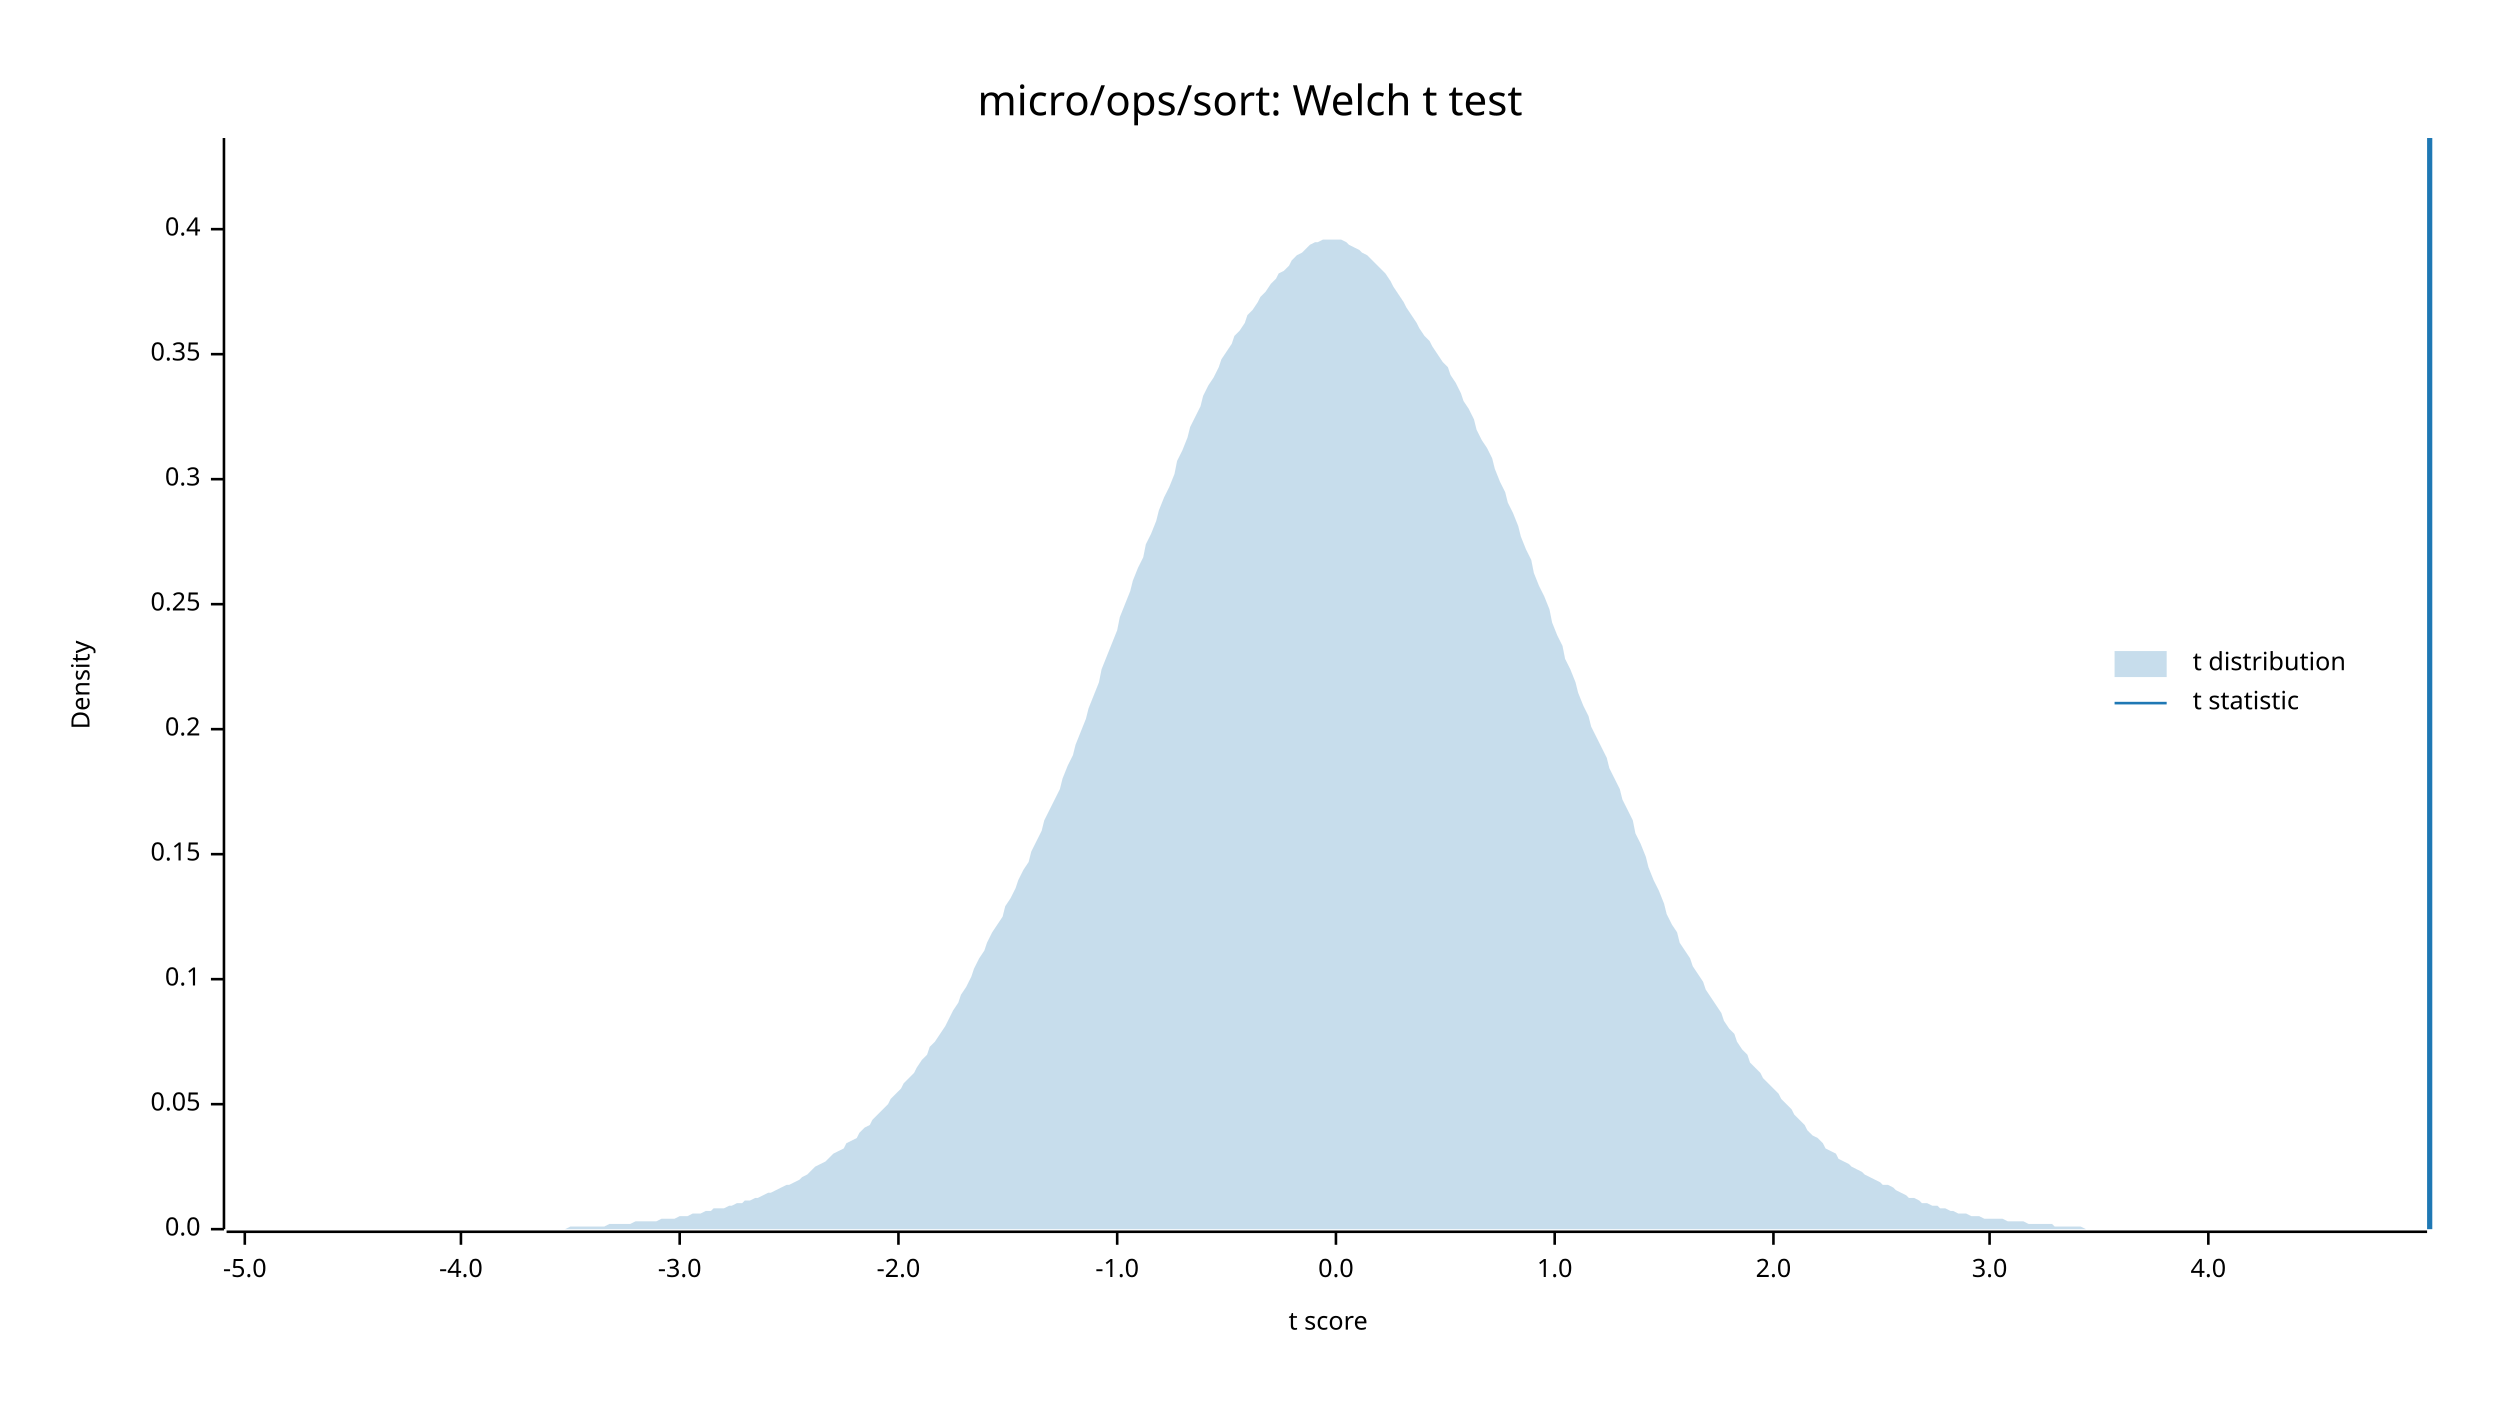
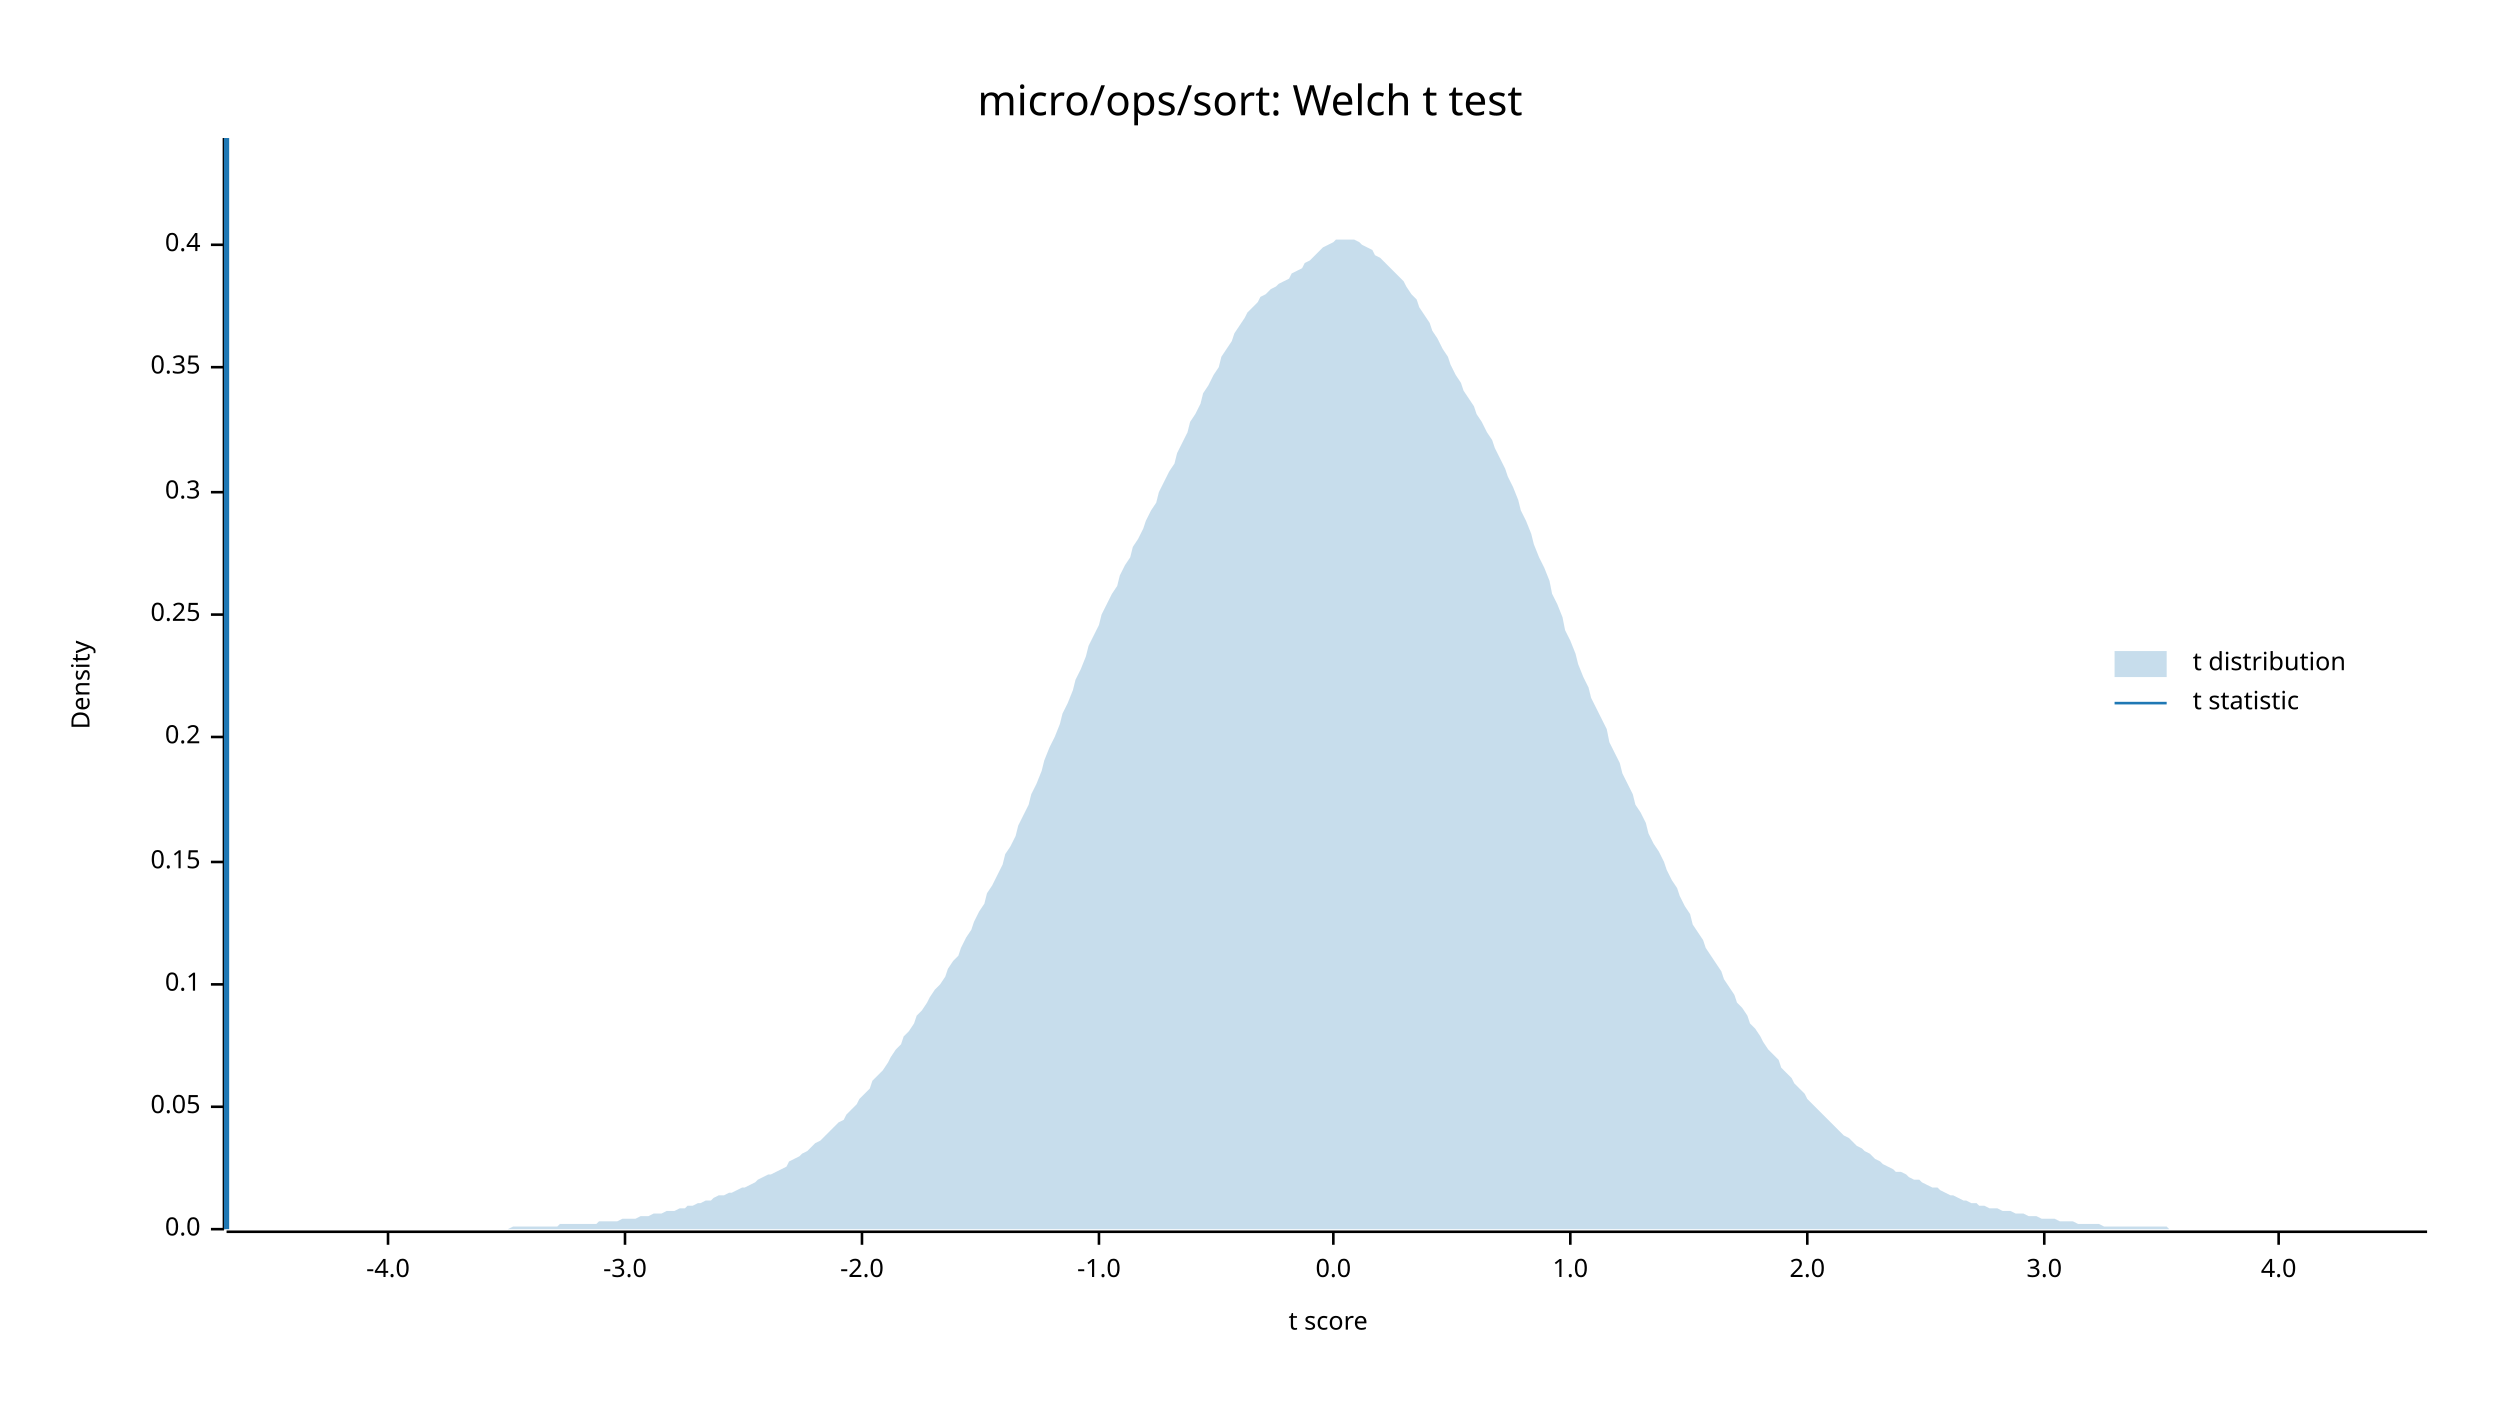
<svg xmlns="http://www.w3.org/2000/svg" width="960" height="540" viewBox="0 0 960 540">
  <text x="480" y="32" dy="0.76em" text-anchor="middle" font-family="sans-serif" font-size="16.129" opacity="1" fill="#000000">
micro/ops/sort: Welch t test
</text>
  <text x="27" y="263" dy="0.76em" text-anchor="middle" font-family="sans-serif" font-size="9.677" opacity="1" fill="#000000" transform="rotate(270, 27, 263)">
Density
</text>
  <text x="510" y="513" dy="-0.5ex" text-anchor="middle" font-family="sans-serif" font-size="9.677" opacity="1" fill="#000000">
t score
</text>
  <polyline fill="none" opacity="1" stroke="#000000" stroke-width="1" points="86,53 86,472 " />
  <text x="77" y="472" dy="0.5ex" text-anchor="end" font-family="sans-serif" font-size="9.677" opacity="1" fill="#000000">
0.0
</text>
  <polyline fill="none" opacity="1" stroke="#000000" stroke-width="1" points="81,472 86,472 " />
-   <text x="77" y="424" dy="0.5ex" text-anchor="end" font-family="sans-serif" font-size="9.677" opacity="1" fill="#000000">
+   <text x="77" y="425" dy="0.5ex" text-anchor="end" font-family="sans-serif" font-size="9.677" opacity="1" fill="#000000">
0.05
</text>
-   <polyline fill="none" opacity="1" stroke="#000000" stroke-width="1" points="81,424 86,424 " />
-   <text x="77" y="376" dy="0.5ex" text-anchor="end" font-family="sans-serif" font-size="9.677" opacity="1" fill="#000000">
+   <polyline fill="none" opacity="1" stroke="#000000" stroke-width="1" points="81,425 86,425 " />
+   <text x="77" y="378" dy="0.5ex" text-anchor="end" font-family="sans-serif" font-size="9.677" opacity="1" fill="#000000">
0.1
</text>
-   <polyline fill="none" opacity="1" stroke="#000000" stroke-width="1" points="81,376 86,376 " />
-   <text x="77" y="328" dy="0.5ex" text-anchor="end" font-family="sans-serif" font-size="9.677" opacity="1" fill="#000000">
+   <polyline fill="none" opacity="1" stroke="#000000" stroke-width="1" points="81,378 86,378 " />
+   <text x="77" y="331" dy="0.5ex" text-anchor="end" font-family="sans-serif" font-size="9.677" opacity="1" fill="#000000">
0.15
</text>
-   <polyline fill="none" opacity="1" stroke="#000000" stroke-width="1" points="81,328 86,328 " />
-   <text x="77" y="280" dy="0.5ex" text-anchor="end" font-family="sans-serif" font-size="9.677" opacity="1" fill="#000000">
+   <polyline fill="none" opacity="1" stroke="#000000" stroke-width="1" points="81,331 86,331 " />
+   <text x="77" y="283" dy="0.5ex" text-anchor="end" font-family="sans-serif" font-size="9.677" opacity="1" fill="#000000">
0.2
</text>
-   <polyline fill="none" opacity="1" stroke="#000000" stroke-width="1" points="81,280 86,280 " />
-   <text x="77" y="232" dy="0.5ex" text-anchor="end" font-family="sans-serif" font-size="9.677" opacity="1" fill="#000000">
+   <polyline fill="none" opacity="1" stroke="#000000" stroke-width="1" points="81,283 86,283 " />
+   <text x="77" y="236" dy="0.5ex" text-anchor="end" font-family="sans-serif" font-size="9.677" opacity="1" fill="#000000">
0.25
</text>
-   <polyline fill="none" opacity="1" stroke="#000000" stroke-width="1" points="81,232 86,232 " />
-   <text x="77" y="184" dy="0.5ex" text-anchor="end" font-family="sans-serif" font-size="9.677" opacity="1" fill="#000000">
+   <polyline fill="none" opacity="1" stroke="#000000" stroke-width="1" points="81,236 86,236 " />
+   <text x="77" y="189" dy="0.5ex" text-anchor="end" font-family="sans-serif" font-size="9.677" opacity="1" fill="#000000">
0.3
</text>
-   <polyline fill="none" opacity="1" stroke="#000000" stroke-width="1" points="81,184 86,184 " />
-   <text x="77" y="136" dy="0.5ex" text-anchor="end" font-family="sans-serif" font-size="9.677" opacity="1" fill="#000000">
+   <polyline fill="none" opacity="1" stroke="#000000" stroke-width="1" points="81,189 86,189 " />
+   <text x="77" y="141" dy="0.5ex" text-anchor="end" font-family="sans-serif" font-size="9.677" opacity="1" fill="#000000">
0.35
</text>
-   <polyline fill="none" opacity="1" stroke="#000000" stroke-width="1" points="81,136 86,136 " />
-   <text x="77" y="88" dy="0.5ex" text-anchor="end" font-family="sans-serif" font-size="9.677" opacity="1" fill="#000000">
+   <polyline fill="none" opacity="1" stroke="#000000" stroke-width="1" points="81,141 86,141 " />
+   <text x="77" y="94" dy="0.5ex" text-anchor="end" font-family="sans-serif" font-size="9.677" opacity="1" fill="#000000">
0.4
</text>
-   <polyline fill="none" opacity="1" stroke="#000000" stroke-width="1" points="81,88 86,88 " />
+   <polyline fill="none" opacity="1" stroke="#000000" stroke-width="1" points="81,94 86,94 " />
  <polyline fill="none" opacity="1" stroke="#000000" stroke-width="1" points="87,473 932,473 " />
-   <text x="94" y="483" dy="0.76em" text-anchor="middle" font-family="sans-serif" font-size="9.677" opacity="1" fill="#000000">
- -5.0
- </text>
-   <polyline fill="none" opacity="1" stroke="#000000" stroke-width="1" points="94,473 94,478 " />
-   <text x="177" y="483" dy="0.76em" text-anchor="middle" font-family="sans-serif" font-size="9.677" opacity="1" fill="#000000">
+   <text x="149" y="483" dy="0.76em" text-anchor="middle" font-family="sans-serif" font-size="9.677" opacity="1" fill="#000000">
-4.0
</text>
-   <polyline fill="none" opacity="1" stroke="#000000" stroke-width="1" points="177,473 177,478 " />
-   <text x="261" y="483" dy="0.76em" text-anchor="middle" font-family="sans-serif" font-size="9.677" opacity="1" fill="#000000">
+   <polyline fill="none" opacity="1" stroke="#000000" stroke-width="1" points="149,473 149,478 " />
+   <text x="240" y="483" dy="0.76em" text-anchor="middle" font-family="sans-serif" font-size="9.677" opacity="1" fill="#000000">
-3.0
</text>
-   <polyline fill="none" opacity="1" stroke="#000000" stroke-width="1" points="261,473 261,478 " />
-   <text x="345" y="483" dy="0.76em" text-anchor="middle" font-family="sans-serif" font-size="9.677" opacity="1" fill="#000000">
+   <polyline fill="none" opacity="1" stroke="#000000" stroke-width="1" points="240,473 240,478 " />
+   <text x="331" y="483" dy="0.76em" text-anchor="middle" font-family="sans-serif" font-size="9.677" opacity="1" fill="#000000">
-2.0
</text>
-   <polyline fill="none" opacity="1" stroke="#000000" stroke-width="1" points="345,473 345,478 " />
-   <text x="429" y="483" dy="0.76em" text-anchor="middle" font-family="sans-serif" font-size="9.677" opacity="1" fill="#000000">
+   <polyline fill="none" opacity="1" stroke="#000000" stroke-width="1" points="331,473 331,478 " />
+   <text x="422" y="483" dy="0.76em" text-anchor="middle" font-family="sans-serif" font-size="9.677" opacity="1" fill="#000000">
-1.0
</text>
-   <polyline fill="none" opacity="1" stroke="#000000" stroke-width="1" points="429,473 429,478 " />
-   <text x="513" y="483" dy="0.76em" text-anchor="middle" font-family="sans-serif" font-size="9.677" opacity="1" fill="#000000">
+   <polyline fill="none" opacity="1" stroke="#000000" stroke-width="1" points="422,473 422,478 " />
+   <text x="512" y="483" dy="0.76em" text-anchor="middle" font-family="sans-serif" font-size="9.677" opacity="1" fill="#000000">
0.0
</text>
-   <polyline fill="none" opacity="1" stroke="#000000" stroke-width="1" points="513,473 513,478 " />
-   <text x="597" y="483" dy="0.76em" text-anchor="middle" font-family="sans-serif" font-size="9.677" opacity="1" fill="#000000">
+   <polyline fill="none" opacity="1" stroke="#000000" stroke-width="1" points="512,473 512,478 " />
+   <text x="603" y="483" dy="0.76em" text-anchor="middle" font-family="sans-serif" font-size="9.677" opacity="1" fill="#000000">
1.0
</text>
-   <polyline fill="none" opacity="1" stroke="#000000" stroke-width="1" points="597,473 597,478 " />
-   <text x="681" y="483" dy="0.76em" text-anchor="middle" font-family="sans-serif" font-size="9.677" opacity="1" fill="#000000">
+   <polyline fill="none" opacity="1" stroke="#000000" stroke-width="1" points="603,473 603,478 " />
+   <text x="694" y="483" dy="0.76em" text-anchor="middle" font-family="sans-serif" font-size="9.677" opacity="1" fill="#000000">
2.0
</text>
-   <polyline fill="none" opacity="1" stroke="#000000" stroke-width="1" points="681,473 681,478 " />
-   <text x="764" y="483" dy="0.76em" text-anchor="middle" font-family="sans-serif" font-size="9.677" opacity="1" fill="#000000">
+   <polyline fill="none" opacity="1" stroke="#000000" stroke-width="1" points="694,473 694,478 " />
+   <text x="785" y="483" dy="0.76em" text-anchor="middle" font-family="sans-serif" font-size="9.677" opacity="1" fill="#000000">
3.0
</text>
-   <polyline fill="none" opacity="1" stroke="#000000" stroke-width="1" points="764,473 764,478 " />
-   <text x="848" y="483" dy="0.76em" text-anchor="middle" font-family="sans-serif" font-size="9.677" opacity="1" fill="#000000">
+   <polyline fill="none" opacity="1" stroke="#000000" stroke-width="1" points="785,473 785,478 " />
+   <text x="875" y="483" dy="0.76em" text-anchor="middle" font-family="sans-serif" font-size="9.677" opacity="1" fill="#000000">
4.0
</text>
-   <polyline fill="none" opacity="1" stroke="#000000" stroke-width="1" points="848,473 848,478 " />
-   <polygon opacity="0.25" fill="#1F78B4" points="87,472 88,472 90,472 92,472 93,472 95,472 97,472 98,472 100,472 102,472 103,472 105,472 107,472 109,472 110,472 112,472 114,472 115,472 117,472 119,472 120,472 122,472 124,472 125,472 127,472 129,472 131,472 132,472 134,472 136,472 137,472 139,472 141,472 142,472 144,472 146,472 147,472 149,472 151,472 153,472 154,472 156,472 158,472 159,472 161,472 163,472 164,472 166,472 168,472 169,472 171,472 173,472 175,472 176,472 178,472 180,472 181,472 183,472 185,472 186,472 188,472 190,472 191,472 193,472 195,472 197,472 198,472 200,472 202,472 203,472 205,472 207,472 208,472 210,472 212,472 214,472 215,472 217,472 219,471 220,471 222,471 224,471 225,471 227,471 229,471 230,471 232,471 234,470 236,470 237,470 239,470 241,470 242,470 244,469 246,469 247,469 249,469 251,469 252,469 254,468 256,468 258,468 259,468 261,467 263,467 264,467 266,466 268,466 269,466 271,465 273,465 274,464 276,464 278,464 280,463 281,463 283,462 285,462 286,461 288,461 290,460 291,460 293,459 295,458 296,458 298,457 300,456 302,455 303,455 305,454 307,453 308,452 310,451 312,449 313,448 315,447 317,446 318,445 320,443 322,442 324,441 325,439 327,438 329,437 330,435 332,433 334,432 335,430 337,428 339,426 341,424 342,422 344,420 346,418 347,416 349,414 351,412 352,410 354,407 356,405 357,402 359,400 361,397 363,394 364,392 366,388 368,385 369,382 371,379 373,375 374,372 376,368 378,365 379,362 381,358 383,355 385,352 386,348 388,345 390,341 391,338 393,334 395,331 396,327 398,323 400,319 401,315 403,311 405,307 407,303 408,299 410,294 412,290 413,286 415,281 417,276 418,272 420,267 422,262 423,257 425,252 427,247 429,242 430,237 432,232 434,227 435,223 437,218 439,214 440,209 442,205 444,200 445,196 447,191 449,187 451,182 452,177 454,173 456,168 457,164 459,160 461,156 462,152 464,148 466,145 468,141 469,138 471,135 473,132 474,129 476,127 478,124 479,121 481,119 483,116 484,114 486,112 488,109 490,107 491,105 493,104 495,102 496,100 498,98 500,97 501,96 503,94 505,93 506,93 508,92 510,92 512,92 513,92 515,92 517,93 518,94 520,95 522,96 523,97 525,98 527,100 528,101 530,103 532,105 534,108 535,110 537,113 539,116 540,118 542,121 544,124 545,126 547,129 549,131 550,133 552,136 554,139 556,141 557,144 559,147 561,151 562,154 564,157 566,161 567,165 569,169 571,172 573,176 574,180 576,185 578,189 579,193 581,197 583,202 584,206 586,211 588,215 589,220 591,225 593,229 595,234 596,239 598,244 600,248 601,253 603,257 605,262 606,266 608,271 610,275 611,279 613,283 615,287 617,291 618,295 620,299 622,303 623,307 625,311 627,315 628,320 630,324 632,329 633,333 635,338 637,342 639,347 640,351 642,355 644,358 645,362 647,365 649,368 650,371 652,374 654,377 655,380 657,383 659,386 661,389 662,392 664,395 666,397 667,400 669,403 671,405 672,408 674,410 676,412 677,414 679,416 681,418 683,420 684,422 686,424 688,426 689,428 691,430 693,432 694,434 696,436 698,437 700,439 701,441 703,442 705,443 706,445 708,446 710,447 711,448 713,449 715,450 716,451 718,452 720,453 722,454 723,455 725,455 727,456 728,457 730,458 732,459 733,460 735,460 737,461 738,462 740,462 742,463 744,463 745,464 747,464 749,465 750,465 752,466 754,466 755,466 757,467 759,467 760,467 762,468 764,468 766,468 767,468 769,468 771,469 772,469 774,469 776,469 777,469 779,470 781,470 782,470 784,470 786,470 788,470 789,471 791,471 793,471 794,471 796,471 798,471 799,471 801,472 803,472 804,472 806,472 808,472 810,472 811,472 813,472 815,472 816,472 818,472 820,472 821,472 823,472 825,472 827,472 828,472 830,472 832,472 833,472 835,472 837,472 838,472 840,472 842,472 843,472 845,472 847,472 849,472 850,472 852,472 854,472 855,472 857,472 859,472 860,472 862,472 864,472 865,472 867,472 869,472 871,472 872,472 874,472 876,472 877,472 879,472 881,472 882,472 884,472 886,472 887,472 889,472 891,472 893,472 894,472 896,472 898,472 899,472 901,472 903,472 904,472 906,472 908,472 909,472 911,472 913,472 915,472 916,472 918,472 920,472 921,472 923,472 925,472 926,472 928,472 930,472 932,472 932,472 87,472 " />
-   <polyline fill="none" opacity="1" stroke="#1F78B4" stroke-width="2" points="933,472 933,53 " />
+   <polyline fill="none" opacity="1" stroke="#000000" stroke-width="1" points="875,473 875,478 " />
+   <polygon opacity="0.25" fill="#1F78B4" points="87,472 88,472 90,472 92,472 93,472 95,472 97,472 98,472 100,472 102,472 103,472 105,472 107,472 109,472 110,472 112,472 114,472 115,472 117,472 119,472 120,472 122,472 124,472 125,472 127,472 129,472 131,472 132,472 134,472 136,472 137,472 139,472 141,472 142,472 144,472 146,472 147,472 149,472 151,472 153,472 154,472 156,472 158,472 159,472 161,472 163,472 164,472 166,472 168,472 169,472 171,472 173,472 175,472 176,472 178,472 180,472 181,472 183,472 185,472 186,472 188,472 190,472 191,472 193,472 195,472 197,471 198,471 200,471 202,471 203,471 205,471 207,471 208,471 210,471 212,471 214,471 215,470 217,470 219,470 220,470 222,470 224,470 225,470 227,470 229,470 230,469 232,469 234,469 236,469 237,469 239,468 241,468 242,468 244,468 246,467 247,467 249,467 251,466 252,466 254,466 256,465 258,465 259,465 261,464 263,464 264,463 266,463 268,462 269,462 271,461 273,461 274,460 276,459 278,459 280,458 281,458 283,457 285,456 286,456 288,455 290,454 291,453 293,452 295,451 296,451 298,450 300,449 302,448 303,446 305,445 307,444 308,443 310,442 312,440 313,439 315,438 317,436 318,435 320,433 322,431 324,430 325,428 327,426 329,424 330,422 332,420 334,418 335,415 337,413 339,411 341,408 342,406 344,403 346,401 347,398 349,396 351,393 352,390 354,388 356,385 357,383 359,380 361,378 363,375 364,372 366,369 368,367 369,364 371,360 373,357 374,354 376,350 378,347 379,343 381,340 383,336 385,332 386,328 388,325 390,321 391,317 393,313 395,309 396,305 398,301 400,296 401,292 403,287 405,283 407,278 408,274 410,270 412,265 413,261 415,257 417,252 418,248 420,244 422,240 423,236 425,232 427,228 429,225 430,221 432,217 434,214 435,210 437,207 439,203 440,200 442,196 444,193 445,189 447,185 449,181 451,178 452,174 454,170 456,166 457,162 459,159 461,155 462,151 464,148 466,144 468,141 469,137 471,134 473,131 474,128 476,125 478,122 479,120 481,118 483,116 484,114 486,113 488,111 490,110 491,109 493,108 495,107 496,105 498,104 500,103 501,101 503,100 505,98 506,97 508,95 510,94 512,93 513,92 515,92 517,92 518,92 520,92 522,93 523,94 525,95 527,96 528,98 530,99 532,101 534,103 535,104 537,106 539,108 540,110 542,113 544,115 545,118 547,121 549,124 550,127 552,130 554,134 556,137 557,140 559,144 561,147 562,150 564,153 566,156 567,159 569,162 571,166 573,169 574,172 576,176 578,180 579,183 581,187 583,192 584,196 586,200 588,205 589,209 591,214 593,218 595,223 596,228 598,232 600,237 601,242 603,246 605,251 606,255 608,260 610,264 611,268 613,272 615,276 617,280 618,285 620,289 622,293 623,297 625,301 627,305 628,309 630,312 632,316 633,320 635,324 637,327 639,331 640,334 642,338 644,341 645,344 647,348 649,351 650,355 652,358 654,361 655,364 657,367 659,370 661,373 662,376 664,379 666,382 667,385 669,387 671,390 672,393 674,395 676,398 677,400 679,403 681,405 683,407 684,410 686,412 688,414 689,416 691,418 693,420 694,422 696,424 698,426 700,428 701,429 703,431 705,433 706,434 708,436 710,437 711,438 713,440 715,441 716,442 718,443 720,445 722,446 723,447 725,448 727,449 728,450 730,450 732,451 733,452 735,453 737,453 738,454 740,455 742,456 744,456 745,457 747,458 749,459 750,459 752,460 754,461 755,461 757,462 759,462 760,463 762,463 764,464 766,464 767,464 769,465 771,465 772,465 774,466 776,466 777,466 779,467 781,467 782,467 784,468 786,468 788,468 789,468 791,469 793,469 794,469 796,469 798,470 799,470 801,470 803,470 804,470 806,470 808,471 810,471 811,471 813,471 815,471 816,471 818,471 820,471 821,471 823,471 825,471 827,471 828,471 830,471 832,471 833,472 835,472 837,472 838,472 840,472 842,472 843,472 845,472 847,472 849,472 850,472 852,472 854,472 855,472 857,472 859,472 860,472 862,472 864,472 865,472 867,472 869,472 871,472 872,472 874,472 876,472 877,472 879,472 881,472 882,472 884,472 886,472 887,472 889,472 891,472 893,472 894,472 896,472 898,472 899,472 901,472 903,472 904,472 906,472 908,472 909,472 911,472 913,472 915,472 916,472 918,472 920,472 921,472 923,472 925,472 926,472 928,472 930,472 932,472 932,472 87,472 " />
+   <polyline fill="none" opacity="1" stroke="#1F78B4" stroke-width="2" points="87,472 87,53 " />
  <text x="842" y="250" dy="0.76em" text-anchor="start" font-family="sans-serif" font-size="9.677" opacity="1" fill="#000000">
t distribution
</text>
  <text x="842" y="265" dy="0.76em" text-anchor="start" font-family="sans-serif" font-size="9.677" opacity="1" fill="#000000">
t statistic
</text>
  <rect x="812" y="250" width="20" height="10" opacity="0.25" fill="#1F78B4" stroke="none" />
  <polyline fill="none" opacity="1" stroke="#1F78B4" stroke-width="1" points="812,270 832,270 " />
</svg>
